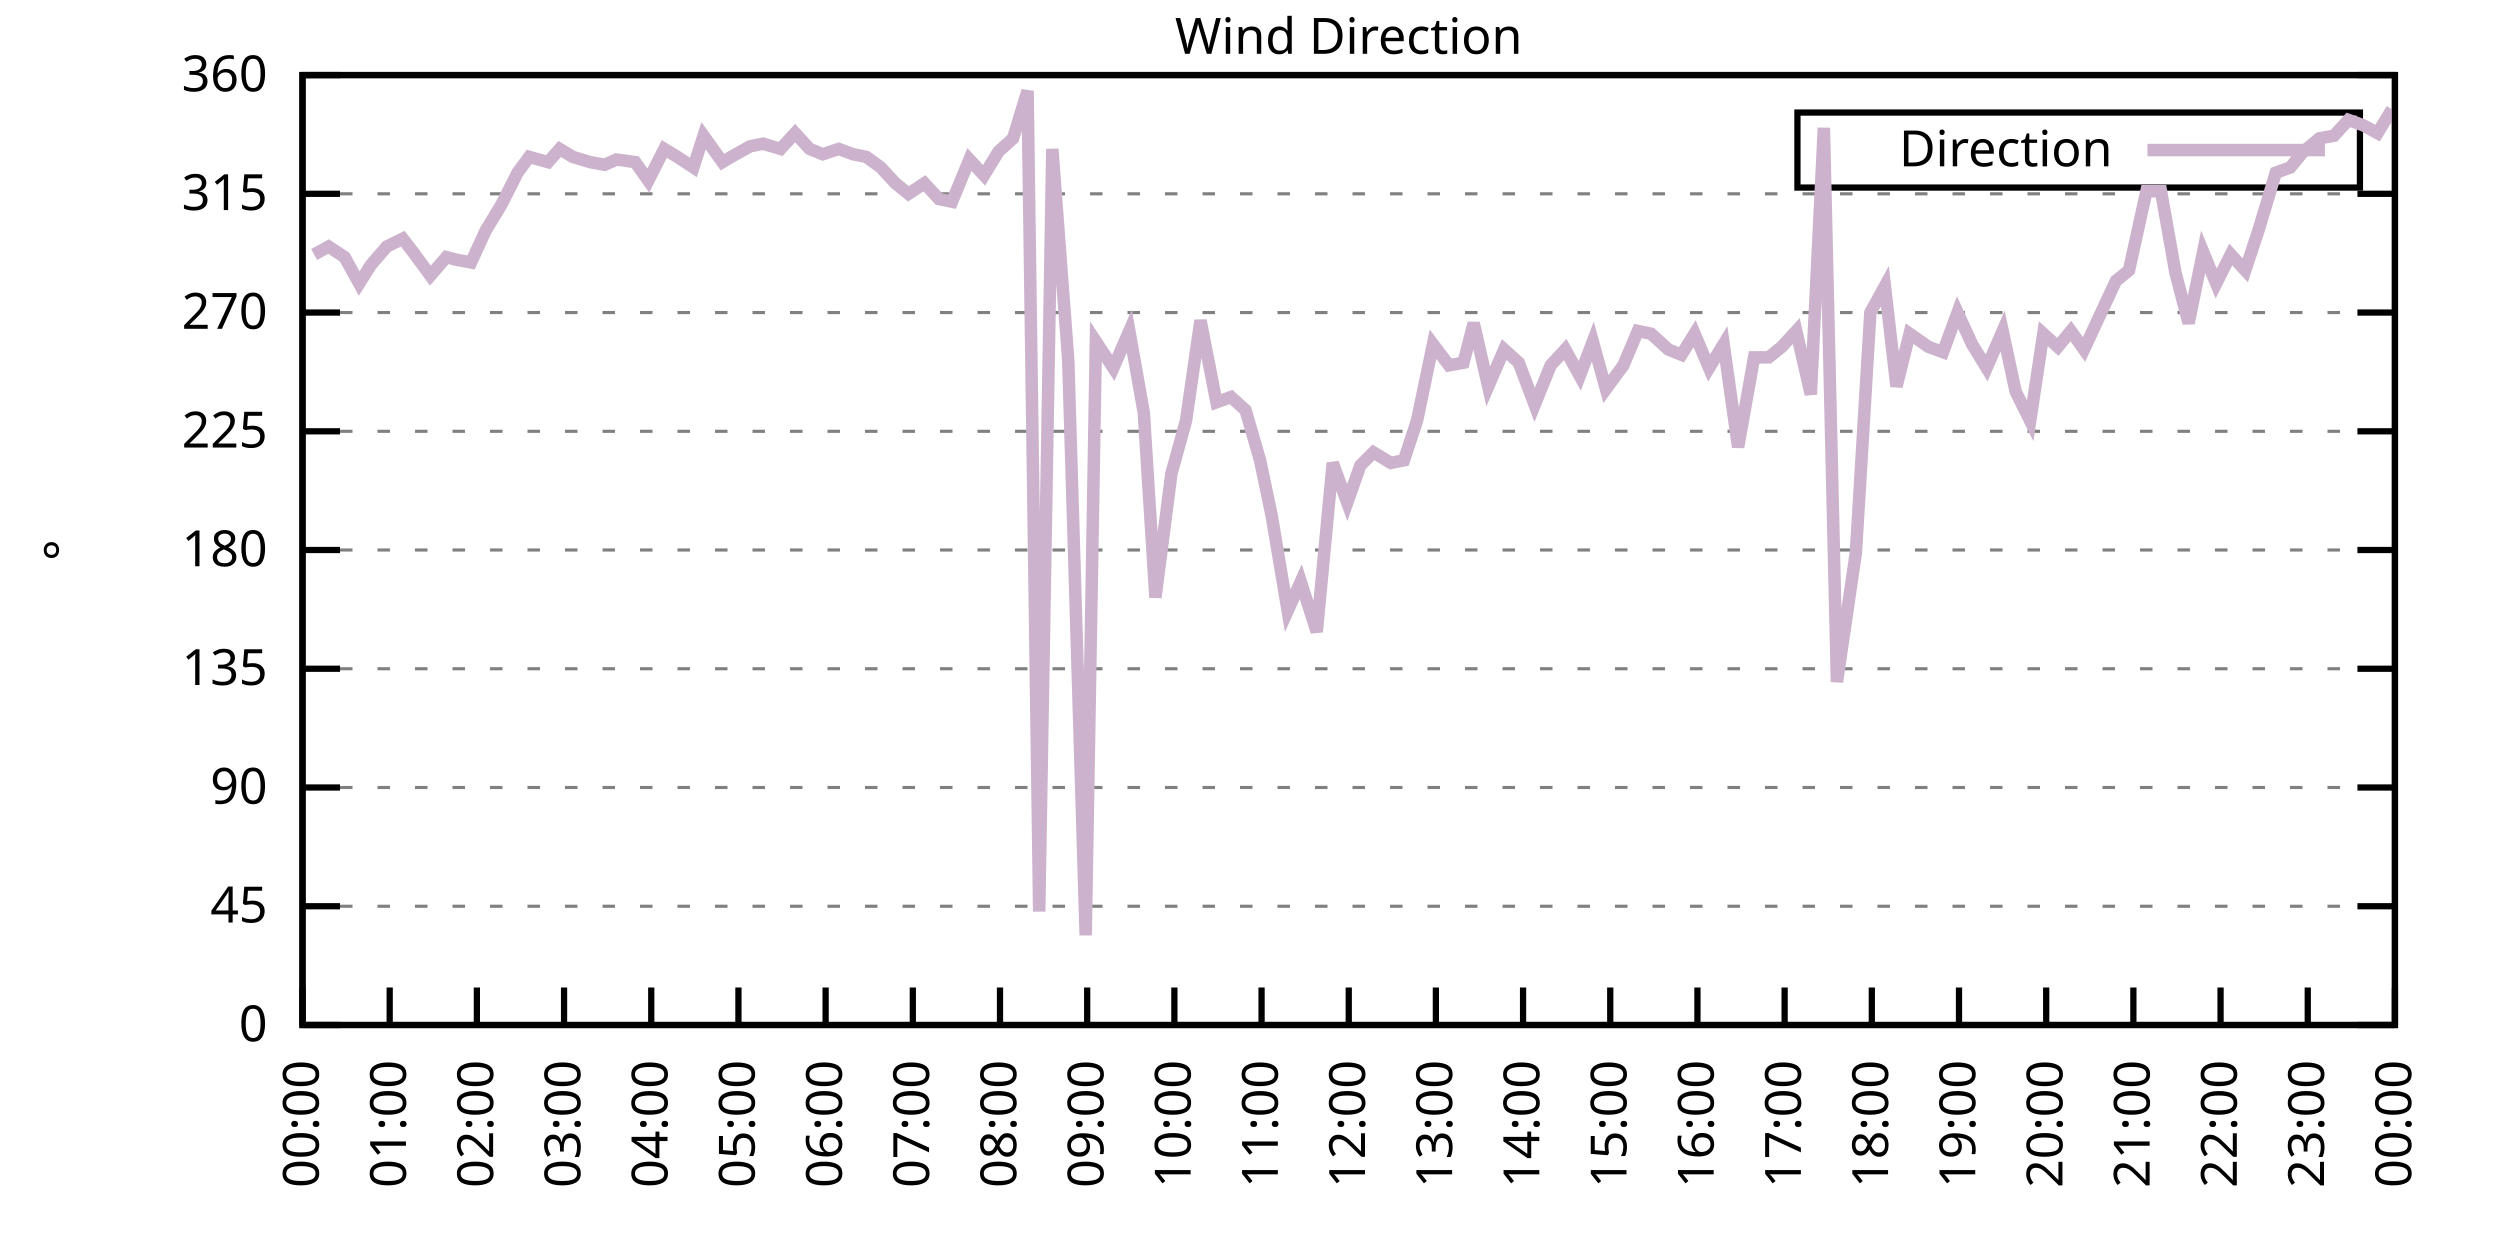
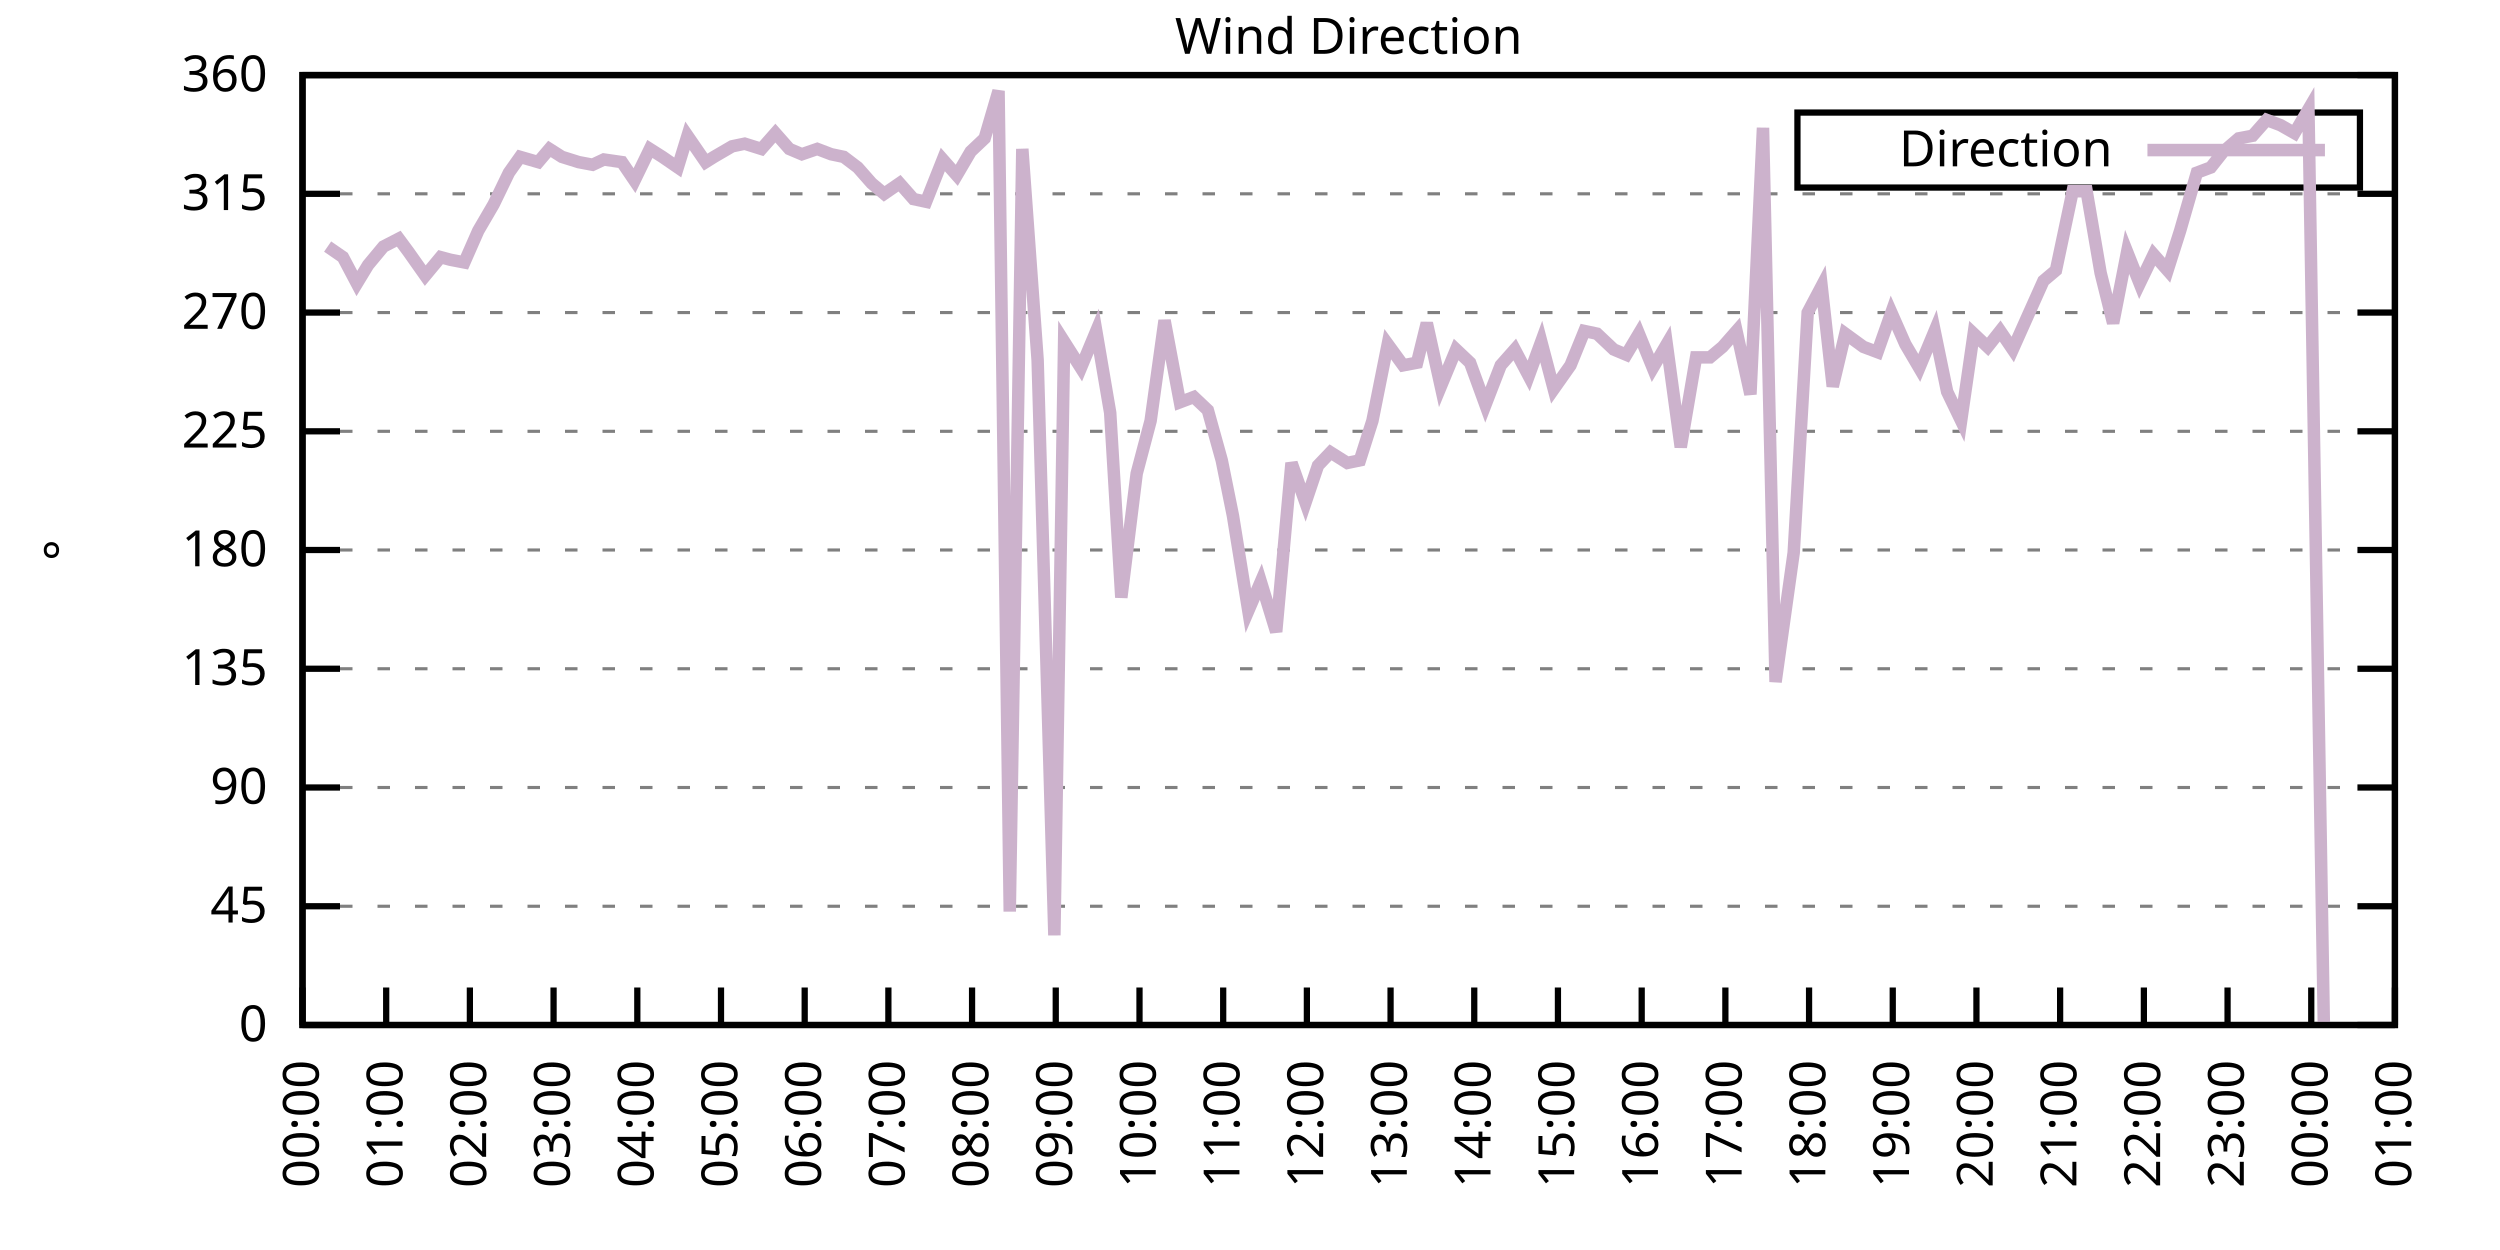
<svg xmlns="http://www.w3.org/2000/svg" xmlns:xlink="http://www.w3.org/1999/xlink" width="400" height="200" viewBox="0 0 400 200">
  <g id="gnuplot_canvas">
    <rect x="0" y="0" width="400" height="200" fill="none" />
    <defs>
      <circle id="gpDot" r="0.5" stroke-width="0.5" stroke="currentColor" />
      <path id="gpPt0" stroke-width="0.333" stroke="currentColor" d="M-1,0 h2 M0,-1 v2" />
      <path id="gpPt1" stroke-width="0.333" stroke="currentColor" d="M-1,-1 L1,1 M1,-1 L-1,1" />
      <path id="gpPt2" stroke-width="0.333" stroke="currentColor" d="M-1,0 L1,0 M0,-1 L0,1 M-1,-1 L1,1 M-1,1 L1,-1" />
      <rect id="gpPt3" stroke-width="0.333" stroke="currentColor" x="-1" y="-1" width="2" height="2" />
      <rect id="gpPt4" stroke-width="0.333" stroke="currentColor" fill="currentColor" x="-1" y="-1" width="2" height="2" />
      <circle id="gpPt5" stroke-width="0.333" stroke="currentColor" cx="0" cy="0" r="1" />
      <use xlink:href="#gpPt5" id="gpPt6" fill="currentColor" stroke="none" />
      <path id="gpPt7" stroke-width="0.333" stroke="currentColor" d="M0,-1.33 L-1.33,0.67 L1.33,0.67 z" />
      <use xlink:href="#gpPt7" id="gpPt8" fill="currentColor" stroke="none" />
      <use xlink:href="#gpPt7" id="gpPt9" stroke="currentColor" transform="rotate(180)" />
      <use xlink:href="#gpPt9" id="gpPt10" fill="currentColor" stroke="none" />
      <use xlink:href="#gpPt3" id="gpPt11" stroke="currentColor" transform="rotate(45)" />
      <use xlink:href="#gpPt11" id="gpPt12" fill="currentColor" stroke="none" />
      <path id="gpPt13" stroke-width="0.333" stroke="currentColor" d="M0,1.330 L1.265,0.411 L0.782,-1.067 L-0.782,-1.076 L-1.265,0.411 z" />
      <use xlink:href="#gpPt13" id="gpPt14" fill="currentColor" stroke="none" />
      <filter id="textbox" filterUnits="objectBoundingBox" x="0" y="0" height="1" width="1">
        <feFlood flood-color="white" flood-opacity="1" result="bgnd" />
        <feComposite in="SourceGraphic" in2="bgnd" operator="atop" />
      </filter>
      <filter id="greybox" filterUnits="objectBoundingBox" x="0" y="0" height="1" width="1">
        <feFlood flood-color="lightgrey" flood-opacity="1" result="grey" />
        <feComposite in="SourceGraphic" in2="grey" operator="atop" />
      </filter>
    </defs>
    <g fill="none" color="white" stroke="currentColor" stroke-width="1.00" stroke-linecap="butt" stroke-linejoin="miter">
</g>
    <g fill="none" color="black" stroke="currentColor" stroke-width="1.00" stroke-linecap="butt" stroke-linejoin="miter">
      <g stroke="none" shape-rendering="crispEdges">
        <polygon fill="rgb(255, 255, 255)" points="48.40,164.00 383.18,164.00 383.18,12.02 48.40,12.02 " />
      </g>
    </g>
    <g fill="none" color="black" stroke="currentColor" stroke-width="1.00" stroke-linecap="butt" stroke-linejoin="miter">
</g>
    <g fill="none" color="black" stroke="black" stroke-width="0.50" stroke-linecap="butt" stroke-linejoin="miter">
</g>
    <g fill="none" color="gray" stroke="currentColor" stroke-width="0.50" stroke-linecap="butt" stroke-linejoin="miter">
      <path stroke="gray" stroke-dasharray="2,4" class="gridline" d="M48.40,164.00 L383.19,164.00  " />
    </g>
    <g fill="none" color="gray" stroke="gray" stroke-width="1.00" stroke-linecap="butt" stroke-linejoin="miter">
</g>
    <g fill="none" color="black" stroke="currentColor" stroke-width="1.00" stroke-linecap="butt" stroke-linejoin="miter">
      <path stroke="black" d="M48.40,164.00 L54.40,164.00 M383.19,164.00 L377.19,164.00  " />
      <g transform="translate(42.80,166.60)" stroke="none" fill="black" font-family="Sans" font-size="8.00" text-anchor="end">
        <text>
          <tspan font-family="Sans"> 0</tspan>
        </text>
      </g>
    </g>
    <g fill="none" color="black" stroke="currentColor" stroke-width="1.00" stroke-linecap="butt" stroke-linejoin="miter">
</g>
    <g fill="none" color="black" stroke="black" stroke-width="0.50" stroke-linecap="butt" stroke-linejoin="miter">
</g>
    <g fill="none" color="gray" stroke="currentColor" stroke-width="0.50" stroke-linecap="butt" stroke-linejoin="miter">
      <path stroke="gray" stroke-dasharray="2,4" class="gridline" d="M48.40,145.00 L383.19,145.00  " />
    </g>
    <g fill="none" color="gray" stroke="gray" stroke-width="1.00" stroke-linecap="butt" stroke-linejoin="miter">
</g>
    <g fill="none" color="black" stroke="currentColor" stroke-width="1.00" stroke-linecap="butt" stroke-linejoin="miter">
      <path stroke="black" d="M48.40,145.00 L54.40,145.00 M383.19,145.00 L377.19,145.00  " />
      <g transform="translate(42.80,147.60)" stroke="none" fill="black" font-family="Sans" font-size="8.00" text-anchor="end">
        <text>
          <tspan font-family="Sans"> 45</tspan>
        </text>
      </g>
    </g>
    <g fill="none" color="black" stroke="currentColor" stroke-width="1.00" stroke-linecap="butt" stroke-linejoin="miter">
</g>
    <g fill="none" color="black" stroke="black" stroke-width="0.50" stroke-linecap="butt" stroke-linejoin="miter">
</g>
    <g fill="none" color="gray" stroke="currentColor" stroke-width="0.50" stroke-linecap="butt" stroke-linejoin="miter">
      <path stroke="gray" stroke-dasharray="2,4" class="gridline" d="M48.40,126.00 L383.19,126.00  " />
    </g>
    <g fill="none" color="gray" stroke="gray" stroke-width="1.00" stroke-linecap="butt" stroke-linejoin="miter">
</g>
    <g fill="none" color="black" stroke="currentColor" stroke-width="1.00" stroke-linecap="butt" stroke-linejoin="miter">
      <path stroke="black" d="M48.40,126.00 L54.40,126.00 M383.19,126.00 L377.19,126.00  " />
      <g transform="translate(42.80,128.60)" stroke="none" fill="black" font-family="Sans" font-size="8.00" text-anchor="end">
        <text>
          <tspan font-family="Sans"> 90</tspan>
        </text>
      </g>
    </g>
    <g fill="none" color="black" stroke="currentColor" stroke-width="1.00" stroke-linecap="butt" stroke-linejoin="miter">
</g>
    <g fill="none" color="black" stroke="black" stroke-width="0.50" stroke-linecap="butt" stroke-linejoin="miter">
</g>
    <g fill="none" color="gray" stroke="currentColor" stroke-width="0.50" stroke-linecap="butt" stroke-linejoin="miter">
      <path stroke="gray" stroke-dasharray="2,4" class="gridline" d="M48.40,107.00 L383.19,107.00  " />
    </g>
    <g fill="none" color="gray" stroke="gray" stroke-width="1.00" stroke-linecap="butt" stroke-linejoin="miter">
</g>
    <g fill="none" color="black" stroke="currentColor" stroke-width="1.00" stroke-linecap="butt" stroke-linejoin="miter">
      <path stroke="black" d="M48.40,107.00 L54.40,107.00 M383.19,107.00 L377.19,107.00  " />
      <g transform="translate(42.80,109.60)" stroke="none" fill="black" font-family="Sans" font-size="8.00" text-anchor="end">
        <text>
          <tspan font-family="Sans"> 135</tspan>
        </text>
      </g>
    </g>
    <g fill="none" color="black" stroke="currentColor" stroke-width="1.00" stroke-linecap="butt" stroke-linejoin="miter">
</g>
    <g fill="none" color="black" stroke="black" stroke-width="0.50" stroke-linecap="butt" stroke-linejoin="miter">
</g>
    <g fill="none" color="gray" stroke="currentColor" stroke-width="0.50" stroke-linecap="butt" stroke-linejoin="miter">
      <path stroke="gray" stroke-dasharray="2,4" class="gridline" d="M48.40,88.00 L383.19,88.00  " />
    </g>
    <g fill="none" color="gray" stroke="gray" stroke-width="1.00" stroke-linecap="butt" stroke-linejoin="miter">
</g>
    <g fill="none" color="black" stroke="currentColor" stroke-width="1.00" stroke-linecap="butt" stroke-linejoin="miter">
      <path stroke="black" d="M48.40,88.00 L54.40,88.00 M383.19,88.00 L377.19,88.00  " />
      <g transform="translate(42.80,90.60)" stroke="none" fill="black" font-family="Sans" font-size="8.00" text-anchor="end">
        <text>
          <tspan font-family="Sans"> 180</tspan>
        </text>
      </g>
    </g>
    <g fill="none" color="black" stroke="currentColor" stroke-width="1.00" stroke-linecap="butt" stroke-linejoin="miter">
</g>
    <g fill="none" color="black" stroke="black" stroke-width="0.50" stroke-linecap="butt" stroke-linejoin="miter">
</g>
    <g fill="none" color="gray" stroke="currentColor" stroke-width="0.50" stroke-linecap="butt" stroke-linejoin="miter">
      <path stroke="gray" stroke-dasharray="2,4" class="gridline" d="M48.40,69.01 L383.19,69.01  " />
    </g>
    <g fill="none" color="gray" stroke="gray" stroke-width="1.00" stroke-linecap="butt" stroke-linejoin="miter">
</g>
    <g fill="none" color="black" stroke="currentColor" stroke-width="1.00" stroke-linecap="butt" stroke-linejoin="miter">
      <path stroke="black" d="M48.40,69.01 L54.40,69.01 M383.19,69.01 L377.19,69.01  " />
      <g transform="translate(42.80,71.61)" stroke="none" fill="black" font-family="Sans" font-size="8.00" text-anchor="end">
        <text>
          <tspan font-family="Sans"> 225</tspan>
        </text>
      </g>
    </g>
    <g fill="none" color="black" stroke="currentColor" stroke-width="1.00" stroke-linecap="butt" stroke-linejoin="miter">
</g>
    <g fill="none" color="black" stroke="black" stroke-width="0.50" stroke-linecap="butt" stroke-linejoin="miter">
</g>
    <g fill="none" color="gray" stroke="currentColor" stroke-width="0.50" stroke-linecap="butt" stroke-linejoin="miter">
      <path stroke="gray" stroke-dasharray="2,4" class="gridline" d="M48.40,50.01 L383.19,50.01  " />
    </g>
    <g fill="none" color="gray" stroke="gray" stroke-width="1.00" stroke-linecap="butt" stroke-linejoin="miter">
</g>
    <g fill="none" color="black" stroke="currentColor" stroke-width="1.00" stroke-linecap="butt" stroke-linejoin="miter">
      <path stroke="black" d="M48.40,50.01 L54.40,50.01 M383.19,50.01 L377.19,50.01  " />
      <g transform="translate(42.80,52.61)" stroke="none" fill="black" font-family="Sans" font-size="8.00" text-anchor="end">
        <text>
          <tspan font-family="Sans"> 270</tspan>
        </text>
      </g>
    </g>
    <g fill="none" color="black" stroke="currentColor" stroke-width="1.00" stroke-linecap="butt" stroke-linejoin="miter">
</g>
    <g fill="none" color="black" stroke="black" stroke-width="0.50" stroke-linecap="butt" stroke-linejoin="miter">
</g>
    <g fill="none" color="gray" stroke="currentColor" stroke-width="0.50" stroke-linecap="butt" stroke-linejoin="miter">
      <path stroke="gray" stroke-dasharray="2,4" class="gridline" d="M48.40,31.01 L383.19,31.01  " />
    </g>
    <g fill="none" color="gray" stroke="gray" stroke-width="1.00" stroke-linecap="butt" stroke-linejoin="miter">
</g>
    <g fill="none" color="black" stroke="currentColor" stroke-width="1.00" stroke-linecap="butt" stroke-linejoin="miter">
      <path stroke="black" d="M48.40,31.01 L54.40,31.01 M383.19,31.01 L377.19,31.01  " />
      <g transform="translate(42.80,33.61)" stroke="none" fill="black" font-family="Sans" font-size="8.00" text-anchor="end">
        <text>
          <tspan font-family="Sans"> 315</tspan>
        </text>
      </g>
    </g>
    <g fill="none" color="black" stroke="currentColor" stroke-width="1.00" stroke-linecap="butt" stroke-linejoin="miter">
</g>
    <g fill="none" color="black" stroke="black" stroke-width="0.50" stroke-linecap="butt" stroke-linejoin="miter">
</g>
    <g fill="none" color="gray" stroke="currentColor" stroke-width="0.50" stroke-linecap="butt" stroke-linejoin="miter">
      <path stroke="gray" stroke-dasharray="2,4" class="gridline" d="M48.40,12.01 L383.19,12.01  " />
    </g>
    <g fill="none" color="gray" stroke="gray" stroke-width="1.00" stroke-linecap="butt" stroke-linejoin="miter">
</g>
    <g fill="none" color="black" stroke="currentColor" stroke-width="1.00" stroke-linecap="butt" stroke-linejoin="miter">
      <path stroke="black" d="M48.40,12.01 L54.40,12.01 M383.19,12.01 L377.19,12.01  " />
      <g transform="translate(42.80,14.61)" stroke="none" fill="black" font-family="Sans" font-size="8.00" text-anchor="end">
        <text>
          <tspan font-family="Sans"> 360</tspan>
        </text>
      </g>
    </g>
    <g fill="none" color="black" stroke="currentColor" stroke-width="1.00" stroke-linecap="butt" stroke-linejoin="miter">
      <path stroke="black" d="M48.40,164.00 L48.40,158.00  " />
      <g transform="translate(51.00,169.60) rotate(270.00)" stroke="none" fill="black" font-family="Sans" font-size="8.00" text-anchor="end">
        <text>
          <tspan font-family="Sans">00:00</tspan>
        </text>
      </g>
    </g>
    <g fill="none" color="black" stroke="currentColor" stroke-width="1.00" stroke-linecap="butt" stroke-linejoin="miter">
-       <path stroke="black" d="M62.35,164.00 L62.35,158.00  " />
-       <g transform="translate(64.95,169.60) rotate(270.00)" stroke="none" fill="black" font-family="Sans" font-size="8.00" text-anchor="end">
+       <path stroke="black" d="M61.79,164.00 L61.79,158.00  " />
+       <g transform="translate(64.39,169.60) rotate(270.00)" stroke="none" fill="black" font-family="Sans" font-size="8.00" text-anchor="end">
        <text>
          <tspan font-family="Sans">01:00</tspan>
        </text>
      </g>
    </g>
    <g fill="none" color="black" stroke="currentColor" stroke-width="1.00" stroke-linecap="butt" stroke-linejoin="miter">
-       <path stroke="black" d="M76.30,164.00 L76.30,158.00  " />
-       <g transform="translate(78.90,169.60) rotate(270.00)" stroke="none" fill="black" font-family="Sans" font-size="8.00" text-anchor="end">
+       <path stroke="black" d="M75.18,164.00 L75.18,158.00  " />
+       <g transform="translate(77.78,169.60) rotate(270.00)" stroke="none" fill="black" font-family="Sans" font-size="8.00" text-anchor="end">
        <text>
          <tspan font-family="Sans">02:00</tspan>
        </text>
      </g>
    </g>
    <g fill="none" color="black" stroke="currentColor" stroke-width="1.00" stroke-linecap="butt" stroke-linejoin="miter">
-       <path stroke="black" d="M90.25,164.00 L90.25,158.00  " />
-       <g transform="translate(92.85,169.60) rotate(270.00)" stroke="none" fill="black" font-family="Sans" font-size="8.00" text-anchor="end">
+       <path stroke="black" d="M88.57,164.00 L88.57,158.00  " />
+       <g transform="translate(91.17,169.60) rotate(270.00)" stroke="none" fill="black" font-family="Sans" font-size="8.00" text-anchor="end">
        <text>
          <tspan font-family="Sans">03:00</tspan>
        </text>
      </g>
    </g>
    <g fill="none" color="black" stroke="currentColor" stroke-width="1.00" stroke-linecap="butt" stroke-linejoin="miter">
-       <path stroke="black" d="M104.20,164.00 L104.20,158.00  " />
-       <g transform="translate(106.80,169.60) rotate(270.00)" stroke="none" fill="black" font-family="Sans" font-size="8.00" text-anchor="end">
+       <path stroke="black" d="M101.97,164.00 L101.97,158.00  " />
+       <g transform="translate(104.57,169.60) rotate(270.00)" stroke="none" fill="black" font-family="Sans" font-size="8.00" text-anchor="end">
        <text>
          <tspan font-family="Sans">04:00</tspan>
        </text>
      </g>
    </g>
    <g fill="none" color="black" stroke="currentColor" stroke-width="1.00" stroke-linecap="butt" stroke-linejoin="miter">
-       <path stroke="black" d="M118.15,164.00 L118.15,158.00  " />
-       <g transform="translate(120.75,169.60) rotate(270.00)" stroke="none" fill="black" font-family="Sans" font-size="8.00" text-anchor="end">
+       <path stroke="black" d="M115.36,164.00 L115.36,158.00  " />
+       <g transform="translate(117.96,169.60) rotate(270.00)" stroke="none" fill="black" font-family="Sans" font-size="8.00" text-anchor="end">
        <text>
          <tspan font-family="Sans">05:00</tspan>
        </text>
      </g>
    </g>
    <g fill="none" color="black" stroke="currentColor" stroke-width="1.00" stroke-linecap="butt" stroke-linejoin="miter">
-       <path stroke="black" d="M132.10,164.00 L132.10,158.00  " />
-       <g transform="translate(134.70,169.60) rotate(270.00)" stroke="none" fill="black" font-family="Sans" font-size="8.00" text-anchor="end">
+       <path stroke="black" d="M128.75,164.00 L128.75,158.00  " />
+       <g transform="translate(131.35,169.60) rotate(270.00)" stroke="none" fill="black" font-family="Sans" font-size="8.00" text-anchor="end">
        <text>
          <tspan font-family="Sans">06:00</tspan>
        </text>
      </g>
    </g>
    <g fill="none" color="black" stroke="currentColor" stroke-width="1.00" stroke-linecap="butt" stroke-linejoin="miter">
-       <path stroke="black" d="M146.05,164.00 L146.05,158.00  " />
-       <g transform="translate(148.65,169.60) rotate(270.00)" stroke="none" fill="black" font-family="Sans" font-size="8.00" text-anchor="end">
+       <path stroke="black" d="M142.14,164.00 L142.14,158.00  " />
+       <g transform="translate(144.74,169.60) rotate(270.00)" stroke="none" fill="black" font-family="Sans" font-size="8.00" text-anchor="end">
        <text>
          <tspan font-family="Sans">07:00</tspan>
        </text>
      </g>
    </g>
    <g fill="none" color="black" stroke="currentColor" stroke-width="1.00" stroke-linecap="butt" stroke-linejoin="miter">
-       <path stroke="black" d="M160.00,164.00 L160.00,158.00  " />
-       <g transform="translate(162.60,169.60) rotate(270.00)" stroke="none" fill="black" font-family="Sans" font-size="8.00" text-anchor="end">
+       <path stroke="black" d="M155.53,164.00 L155.53,158.00  " />
+       <g transform="translate(158.13,169.60) rotate(270.00)" stroke="none" fill="black" font-family="Sans" font-size="8.00" text-anchor="end">
        <text>
          <tspan font-family="Sans">08:00</tspan>
        </text>
      </g>
    </g>
    <g fill="none" color="black" stroke="currentColor" stroke-width="1.00" stroke-linecap="butt" stroke-linejoin="miter">
-       <path stroke="black" d="M173.95,164.00 L173.95,158.00  " />
-       <g transform="translate(176.55,169.60) rotate(270.00)" stroke="none" fill="black" font-family="Sans" font-size="8.00" text-anchor="end">
+       <path stroke="black" d="M168.92,164.00 L168.92,158.00  " />
+       <g transform="translate(171.52,169.60) rotate(270.00)" stroke="none" fill="black" font-family="Sans" font-size="8.00" text-anchor="end">
        <text>
          <tspan font-family="Sans">09:00</tspan>
        </text>
      </g>
    </g>
    <g fill="none" color="black" stroke="currentColor" stroke-width="1.00" stroke-linecap="butt" stroke-linejoin="miter">
-       <path stroke="black" d="M187.90,164.00 L187.90,158.00  " />
-       <g transform="translate(190.50,169.60) rotate(270.00)" stroke="none" fill="black" font-family="Sans" font-size="8.00" text-anchor="end">
+       <path stroke="black" d="M182.32,164.00 L182.32,158.00  " />
+       <g transform="translate(184.92,169.60) rotate(270.00)" stroke="none" fill="black" font-family="Sans" font-size="8.00" text-anchor="end">
        <text>
          <tspan font-family="Sans">10:00</tspan>
        </text>
      </g>
    </g>
    <g fill="none" color="black" stroke="currentColor" stroke-width="1.00" stroke-linecap="butt" stroke-linejoin="miter">
-       <path stroke="black" d="M201.85,164.00 L201.85,158.00  " />
-       <g transform="translate(204.45,169.60) rotate(270.00)" stroke="none" fill="black" font-family="Sans" font-size="8.00" text-anchor="end">
+       <path stroke="black" d="M195.71,164.00 L195.71,158.00  " />
+       <g transform="translate(198.31,169.60) rotate(270.00)" stroke="none" fill="black" font-family="Sans" font-size="8.00" text-anchor="end">
        <text>
          <tspan font-family="Sans">11:00</tspan>
        </text>
      </g>
    </g>
    <g fill="none" color="black" stroke="currentColor" stroke-width="1.00" stroke-linecap="butt" stroke-linejoin="miter">
-       <path stroke="black" d="M215.80,164.00 L215.80,158.00  " />
-       <g transform="translate(218.40,169.60) rotate(270.00)" stroke="none" fill="black" font-family="Sans" font-size="8.00" text-anchor="end">
+       <path stroke="black" d="M209.10,164.00 L209.10,158.00  " />
+       <g transform="translate(211.70,169.60) rotate(270.00)" stroke="none" fill="black" font-family="Sans" font-size="8.00" text-anchor="end">
        <text>
          <tspan font-family="Sans">12:00</tspan>
        </text>
      </g>
    </g>
    <g fill="none" color="black" stroke="currentColor" stroke-width="1.00" stroke-linecap="butt" stroke-linejoin="miter">
-       <path stroke="black" d="M229.74,164.00 L229.74,158.00  " />
-       <g transform="translate(232.34,169.60) rotate(270.00)" stroke="none" fill="black" font-family="Sans" font-size="8.00" text-anchor="end">
+       <path stroke="black" d="M222.49,164.00 L222.49,158.00  " />
+       <g transform="translate(225.09,169.60) rotate(270.00)" stroke="none" fill="black" font-family="Sans" font-size="8.00" text-anchor="end">
        <text>
          <tspan font-family="Sans">13:00</tspan>
        </text>
      </g>
    </g>
    <g fill="none" color="black" stroke="currentColor" stroke-width="1.00" stroke-linecap="butt" stroke-linejoin="miter">
-       <path stroke="black" d="M243.69,164.00 L243.69,158.00  " />
-       <g transform="translate(246.29,169.60) rotate(270.00)" stroke="none" fill="black" font-family="Sans" font-size="8.00" text-anchor="end">
+       <path stroke="black" d="M235.88,164.00 L235.88,158.00  " />
+       <g transform="translate(238.48,169.60) rotate(270.00)" stroke="none" fill="black" font-family="Sans" font-size="8.00" text-anchor="end">
        <text>
          <tspan font-family="Sans">14:00</tspan>
        </text>
      </g>
    </g>
    <g fill="none" color="black" stroke="currentColor" stroke-width="1.00" stroke-linecap="butt" stroke-linejoin="miter">
-       <path stroke="black" d="M257.64,164.00 L257.64,158.00  " />
-       <g transform="translate(260.24,169.60) rotate(270.00)" stroke="none" fill="black" font-family="Sans" font-size="8.00" text-anchor="end">
+       <path stroke="black" d="M249.27,164.00 L249.27,158.00  " />
+       <g transform="translate(251.87,169.60) rotate(270.00)" stroke="none" fill="black" font-family="Sans" font-size="8.00" text-anchor="end">
        <text>
          <tspan font-family="Sans">15:00</tspan>
        </text>
      </g>
    </g>
    <g fill="none" color="black" stroke="currentColor" stroke-width="1.00" stroke-linecap="butt" stroke-linejoin="miter">
-       <path stroke="black" d="M271.59,164.00 L271.59,158.00  " />
-       <g transform="translate(274.19,169.60) rotate(270.00)" stroke="none" fill="black" font-family="Sans" font-size="8.00" text-anchor="end">
+       <path stroke="black" d="M262.67,164.00 L262.67,158.00  " />
+       <g transform="translate(265.27,169.60) rotate(270.00)" stroke="none" fill="black" font-family="Sans" font-size="8.00" text-anchor="end">
        <text>
          <tspan font-family="Sans">16:00</tspan>
        </text>
      </g>
    </g>
    <g fill="none" color="black" stroke="currentColor" stroke-width="1.00" stroke-linecap="butt" stroke-linejoin="miter">
-       <path stroke="black" d="M285.54,164.00 L285.54,158.00  " />
-       <g transform="translate(288.14,169.60) rotate(270.00)" stroke="none" fill="black" font-family="Sans" font-size="8.00" text-anchor="end">
+       <path stroke="black" d="M276.06,164.00 L276.06,158.00  " />
+       <g transform="translate(278.66,169.60) rotate(270.00)" stroke="none" fill="black" font-family="Sans" font-size="8.00" text-anchor="end">
        <text>
          <tspan font-family="Sans">17:00</tspan>
        </text>
      </g>
    </g>
    <g fill="none" color="black" stroke="currentColor" stroke-width="1.00" stroke-linecap="butt" stroke-linejoin="miter">
-       <path stroke="black" d="M299.49,164.00 L299.49,158.00  " />
-       <g transform="translate(302.09,169.60) rotate(270.00)" stroke="none" fill="black" font-family="Sans" font-size="8.00" text-anchor="end">
+       <path stroke="black" d="M289.45,164.00 L289.45,158.00  " />
+       <g transform="translate(292.05,169.60) rotate(270.00)" stroke="none" fill="black" font-family="Sans" font-size="8.00" text-anchor="end">
        <text>
          <tspan font-family="Sans">18:00</tspan>
        </text>
      </g>
    </g>
    <g fill="none" color="black" stroke="currentColor" stroke-width="1.00" stroke-linecap="butt" stroke-linejoin="miter">
-       <path stroke="black" d="M313.44,164.00 L313.44,158.00  " />
-       <g transform="translate(316.04,169.60) rotate(270.00)" stroke="none" fill="black" font-family="Sans" font-size="8.00" text-anchor="end">
+       <path stroke="black" d="M302.84,164.00 L302.84,158.00  " />
+       <g transform="translate(305.44,169.60) rotate(270.00)" stroke="none" fill="black" font-family="Sans" font-size="8.00" text-anchor="end">
        <text>
          <tspan font-family="Sans">19:00</tspan>
        </text>
      </g>
    </g>
    <g fill="none" color="black" stroke="currentColor" stroke-width="1.00" stroke-linecap="butt" stroke-linejoin="miter">
-       <path stroke="black" d="M327.39,164.00 L327.39,158.00  " />
-       <g transform="translate(329.99,169.60) rotate(270.00)" stroke="none" fill="black" font-family="Sans" font-size="8.00" text-anchor="end">
+       <path stroke="black" d="M316.23,164.00 L316.23,158.00  " />
+       <g transform="translate(318.83,169.60) rotate(270.00)" stroke="none" fill="black" font-family="Sans" font-size="8.00" text-anchor="end">
        <text>
          <tspan font-family="Sans">20:00</tspan>
        </text>
      </g>
    </g>
    <g fill="none" color="black" stroke="currentColor" stroke-width="1.00" stroke-linecap="butt" stroke-linejoin="miter">
-       <path stroke="black" d="M341.34,164.00 L341.34,158.00  " />
-       <g transform="translate(343.94,169.60) rotate(270.00)" stroke="none" fill="black" font-family="Sans" font-size="8.00" text-anchor="end">
+       <path stroke="black" d="M329.62,164.00 L329.62,158.00  " />
+       <g transform="translate(332.22,169.60) rotate(270.00)" stroke="none" fill="black" font-family="Sans" font-size="8.00" text-anchor="end">
        <text>
          <tspan font-family="Sans">21:00</tspan>
        </text>
      </g>
    </g>
    <g fill="none" color="black" stroke="currentColor" stroke-width="1.00" stroke-linecap="butt" stroke-linejoin="miter">
-       <path stroke="black" d="M355.29,164.00 L355.29,158.00  " />
-       <g transform="translate(357.89,169.60) rotate(270.00)" stroke="none" fill="black" font-family="Sans" font-size="8.00" text-anchor="end">
+       <path stroke="black" d="M343.02,164.00 L343.02,158.00  " />
+       <g transform="translate(345.62,169.60) rotate(270.00)" stroke="none" fill="black" font-family="Sans" font-size="8.00" text-anchor="end">
        <text>
          <tspan font-family="Sans">22:00</tspan>
        </text>
      </g>
    </g>
    <g fill="none" color="black" stroke="currentColor" stroke-width="1.00" stroke-linecap="butt" stroke-linejoin="miter">
-       <path stroke="black" d="M369.24,164.00 L369.24,158.00  " />
-       <g transform="translate(371.84,169.60) rotate(270.00)" stroke="none" fill="black" font-family="Sans" font-size="8.00" text-anchor="end">
+       <path stroke="black" d="M356.41,164.00 L356.41,158.00  " />
+       <g transform="translate(359.01,169.60) rotate(270.00)" stroke="none" fill="black" font-family="Sans" font-size="8.00" text-anchor="end">
        <text>
          <tspan font-family="Sans">23:00</tspan>
+         </text>
+       </g>
+     </g>
+     <g fill="none" color="black" stroke="currentColor" stroke-width="1.00" stroke-linecap="butt" stroke-linejoin="miter">
+       <path stroke="black" d="M369.80,164.00 L369.80,158.00  " />
+       <g transform="translate(372.40,169.60) rotate(270.00)" stroke="none" fill="black" font-family="Sans" font-size="8.00" text-anchor="end">
+         <text>
+           <tspan font-family="Sans">00:00</tspan>
        </text>
      </g>
    </g>
    <g fill="none" color="black" stroke="currentColor" stroke-width="1.00" stroke-linecap="butt" stroke-linejoin="miter">
      <path stroke="black" d="M383.19,164.00 L383.19,158.00  " />
      <g transform="translate(385.79,169.60) rotate(270.00)" stroke="none" fill="black" font-family="Sans" font-size="8.00" text-anchor="end">
        <text>
-           <tspan font-family="Sans">00:00</tspan>
+           <tspan font-family="Sans">01:00</tspan>
        </text>
      </g>
    </g>
    <g fill="none" color="black" stroke="currentColor" stroke-width="1.00" stroke-linecap="butt" stroke-linejoin="miter">
</g>
    <g fill="none" color="black" stroke="currentColor" stroke-width="1.00" stroke-linecap="butt" stroke-linejoin="miter">
      <path stroke="black" d="M48.40,12.01 L48.40,164.00 L383.19,164.00 L383.19,12.01 L48.40,12.01 Z  " />
    </g>
    <g fill="none" color="black" stroke="currentColor" stroke-width="1.00" stroke-linecap="butt" stroke-linejoin="miter">
</g>
    <g fill="none" color="black" stroke="currentColor" stroke-width="1.00" stroke-linecap="butt" stroke-linejoin="miter">
      <path stroke="black" d="M287.59,30.01 L287.59,18.01 L377.59,18.01 L377.59,30.01 L287.59,30.01 Z  " />
    </g>
    <g id="Wind_direction_plot_1">
      <g fill="none" color="white" stroke="black" stroke-width="2.00" stroke-linecap="butt" stroke-linejoin="miter">
</g>
      <g fill="none" color="black" stroke="currentColor" stroke-width="2.00" stroke-linecap="butt" stroke-linejoin="miter">
        <g transform="translate(337.99,26.61)" stroke="none" fill="black" font-family="Sans" font-size="8.00" text-anchor="end">
          <text>
            <tspan font-family="Sans">Direction</tspan>
          </text>
        </g>
      </g>
      <g fill="none" color="black" stroke="currentColor" stroke-width="2.00" stroke-linecap="butt" stroke-linejoin="miter">
-         <path stroke="rgb(204, 178, 204)" d="M343.59,24.01 L371.99,24.01 M50.26,40.72 L52.58,39.45 L55.14,41.14 L57.47,45.36 L59.33,42.41 L61.88,39.45   L64.44,38.19 L66.07,40.30 L68.86,44.10 L71.42,41.14 L73.04,41.56 L75.37,41.99 L77.69,36.92 L80.25,32.70   L82.81,27.63 L84.67,25.10 L87.69,25.94 L89.55,23.83 L91.64,25.10 L94.43,25.94 L96.76,26.36 L98.62,25.52   L101.64,25.94 L103.73,28.90 L106.29,23.83 L108.38,25.10 L110.94,26.79 L112.57,21.72 L115.59,25.94 L116.99,25.10   L120.01,23.41 L122.10,22.99 L124.89,23.83 L127.22,21.30 L129.54,23.83 L131.63,24.68 L134.19,23.83 L136.51,24.68   L138.61,25.10 L140.93,26.79 L143.26,29.32 L145.35,31.01 L147.91,29.32 L150.23,31.85 L152.32,32.28 L155.11,25.52   L157.44,28.05 L159.76,24.25 L162.09,22.14 L164.41,14.54 L166.27,145.85 L168.37,23.83 L170.92,57.61 L173.71,149.65   L175.34,54.65 L178.13,58.87 L180.69,52.96 L183.01,66.05 L184.87,95.60 L187.43,75.76 L189.76,67.32 L192.08,51.27   L194.64,64.36 L196.96,63.52 L199.29,65.63 L201.61,73.65 L203.47,82.52 L206.03,97.72 L208.12,93.07 L210.68,101.09   L213.24,74.07 L215.56,80.41 L217.65,74.49 L219.75,72.38 L222.54,74.07 L224.63,73.65 L226.72,67.32 L229.28,55.07   L231.84,58.45 L234.16,58.03 L235.79,51.70 L238.11,61.83 L240.67,55.92 L243.00,58.03 L245.55,64.78 L248.11,58.45   L250.44,55.92 L252.76,60.14 L254.85,54.65 L256.95,62.25 L259.74,58.45 L262.06,52.96 L264.15,53.39 L266.94,55.92   L269.04,56.76 L271.13,53.39 L273.45,58.87 L275.78,55.07 L278.10,71.54 L280.66,57.18 L282.99,57.18 L285.08,55.50   L287.40,52.96 L289.73,63.10 L291.82,20.45 L293.91,109.11 L296.94,88.43 L299.26,50.01 L301.58,45.79 L303.44,61.83   L305.54,53.39 L308.56,55.50 L310.88,56.34 L313.21,50.01 L315.53,55.07 L317.86,58.87 L320.42,52.96 L322.51,62.67   L324.83,67.32 L326.93,53.39 L329.25,55.50 L331.34,52.96 L333.44,55.92 L335.99,50.43 L338.55,44.94 L340.64,43.25   L343.43,30.59 L345.76,30.59 L348.08,43.67 L350.18,51.70 L352.50,40.30 L354.59,45.36 L356.92,40.72 L359.24,43.25   L361.34,36.92 L364.13,27.63 L366.45,26.79 L368.54,24.25 L371.10,22.14 L373.43,21.72 L375.75,19.19 L378.08,20.03   L380.40,21.30 L382.73,17.50  " />
+         <path stroke="rgb(204, 178, 204)" d="M343.59,24.01 L371.99,24.01 M52.42,39.45 L54.87,41.14 L57.10,45.36 L58.89,42.41 L61.35,39.45 L63.80,38.19   L65.36,40.30 L68.04,44.10 L70.50,41.14 L72.06,41.56 L74.29,41.99 L76.52,36.92 L78.98,32.70 L81.43,27.63   L83.22,25.10 L86.12,25.94 L87.91,23.83 L89.91,25.10 L92.59,25.94 L94.82,26.36 L96.61,25.52 L99.51,25.94   L101.52,28.90 L103.98,23.83 L105.98,25.10 L108.44,26.79 L110.00,21.72 L112.90,25.94 L114.24,25.10 L117.14,23.41   L119.15,22.99 L121.83,23.83 L124.06,21.30 L126.29,23.83 L128.30,24.68 L130.76,23.83 L132.99,24.68 L135.00,25.10   L137.23,26.79 L139.46,29.32 L141.47,31.01 L143.93,29.32 L146.16,31.85 L148.17,32.28 L150.85,25.52 L153.08,28.05   L155.31,24.25 L157.54,22.14 L159.77,14.54 L161.56,145.85 L163.57,23.83 L166.02,57.61 L168.70,149.65 L170.26,54.65   L172.94,58.87 L175.40,52.96 L177.63,66.05 L179.41,95.60 L181.87,75.76 L184.10,67.32 L186.33,51.27 L188.79,64.36   L191.02,63.52 L193.25,65.63 L195.48,73.65 L197.27,82.52 L199.73,97.72 L201.73,93.07 L204.19,101.09 L206.64,74.07   L208.88,80.41 L210.88,74.49 L212.89,72.38 L215.57,74.07 L217.58,73.65 L219.59,67.32 L222.04,55.07 L224.50,58.45   L226.73,58.03 L228.29,51.70 L230.53,61.83 L232.98,55.92 L235.21,58.03 L237.67,64.78 L240.12,58.45 L242.36,55.92   L244.59,60.14 L246.60,54.65 L248.60,62.25 L251.28,58.45 L253.51,52.96 L255.52,53.39 L258.20,55.92 L260.21,56.76   L262.22,53.39 L264.45,58.87 L266.68,55.07 L268.92,71.54 L271.37,57.18 L273.60,57.18 L275.61,55.50 L277.84,52.96   L280.07,63.10 L282.08,20.45 L284.09,109.11 L286.99,88.43 L289.23,50.01 L291.46,45.79 L293.24,61.83 L295.25,53.39   L298.15,55.50 L300.39,56.34 L302.62,50.01 L304.85,55.07 L307.08,58.87 L309.54,52.96 L311.54,62.67 L313.78,67.32   L315.79,53.39 L318.02,55.50 L320.03,52.96 L322.04,55.92 L324.49,50.43 L326.95,44.94 L328.95,43.25 L331.63,30.59   L333.86,30.59 L336.10,43.67 L338.10,51.70 L340.34,40.30 L342.35,45.36 L344.58,40.72 L346.81,43.25 L348.82,36.92   L351.50,27.63 L353.73,26.79 L355.74,24.25 L358.19,22.14 L360.42,21.72 L362.66,19.19 L364.89,20.03 L367.12,21.30   L369.35,17.50 L371.81,163.58  " />
      </g>
    </g>
    <g fill="none" color="black" stroke="currentColor" stroke-width="2.00" stroke-linecap="butt" stroke-linejoin="miter">
</g>
    <g fill="none" color="black" stroke="black" stroke-width="1.00" stroke-linecap="butt" stroke-linejoin="miter">
</g>
    <g fill="none" color="black" stroke="currentColor" stroke-width="1.00" stroke-linecap="butt" stroke-linejoin="miter">
      <path stroke="black" d="M48.40,12.01 L48.40,164.00 L383.19,164.00 L383.19,12.01 L48.40,12.01 Z  " />
      <g transform="translate(12.80,88.01) rotate(270.00)" stroke="none" fill="black" font-family="Sans" font-size="8.00" text-anchor="middle">
        <text>
          <tspan font-family="Sans">°</tspan>
        </text>
      </g>
    </g>
    <g fill="none" color="black" stroke="currentColor" stroke-width="1.00" stroke-linecap="butt" stroke-linejoin="miter">
</g>
    <g fill="none" color="black" stroke="currentColor" stroke-width="1.00" stroke-linecap="butt" stroke-linejoin="miter">
      <g transform="translate(215.79,8.61)" stroke="none" fill="black" font-family="Sans" font-size="8.00" text-anchor="middle">
        <text>
          <tspan font-family="Sans">Wind Direction</tspan>
        </text>
      </g>
    </g>
    <g fill="none" color="black" stroke="currentColor" stroke-width="1.00" stroke-linecap="butt" stroke-linejoin="miter">
</g>
  </g>
</svg>
